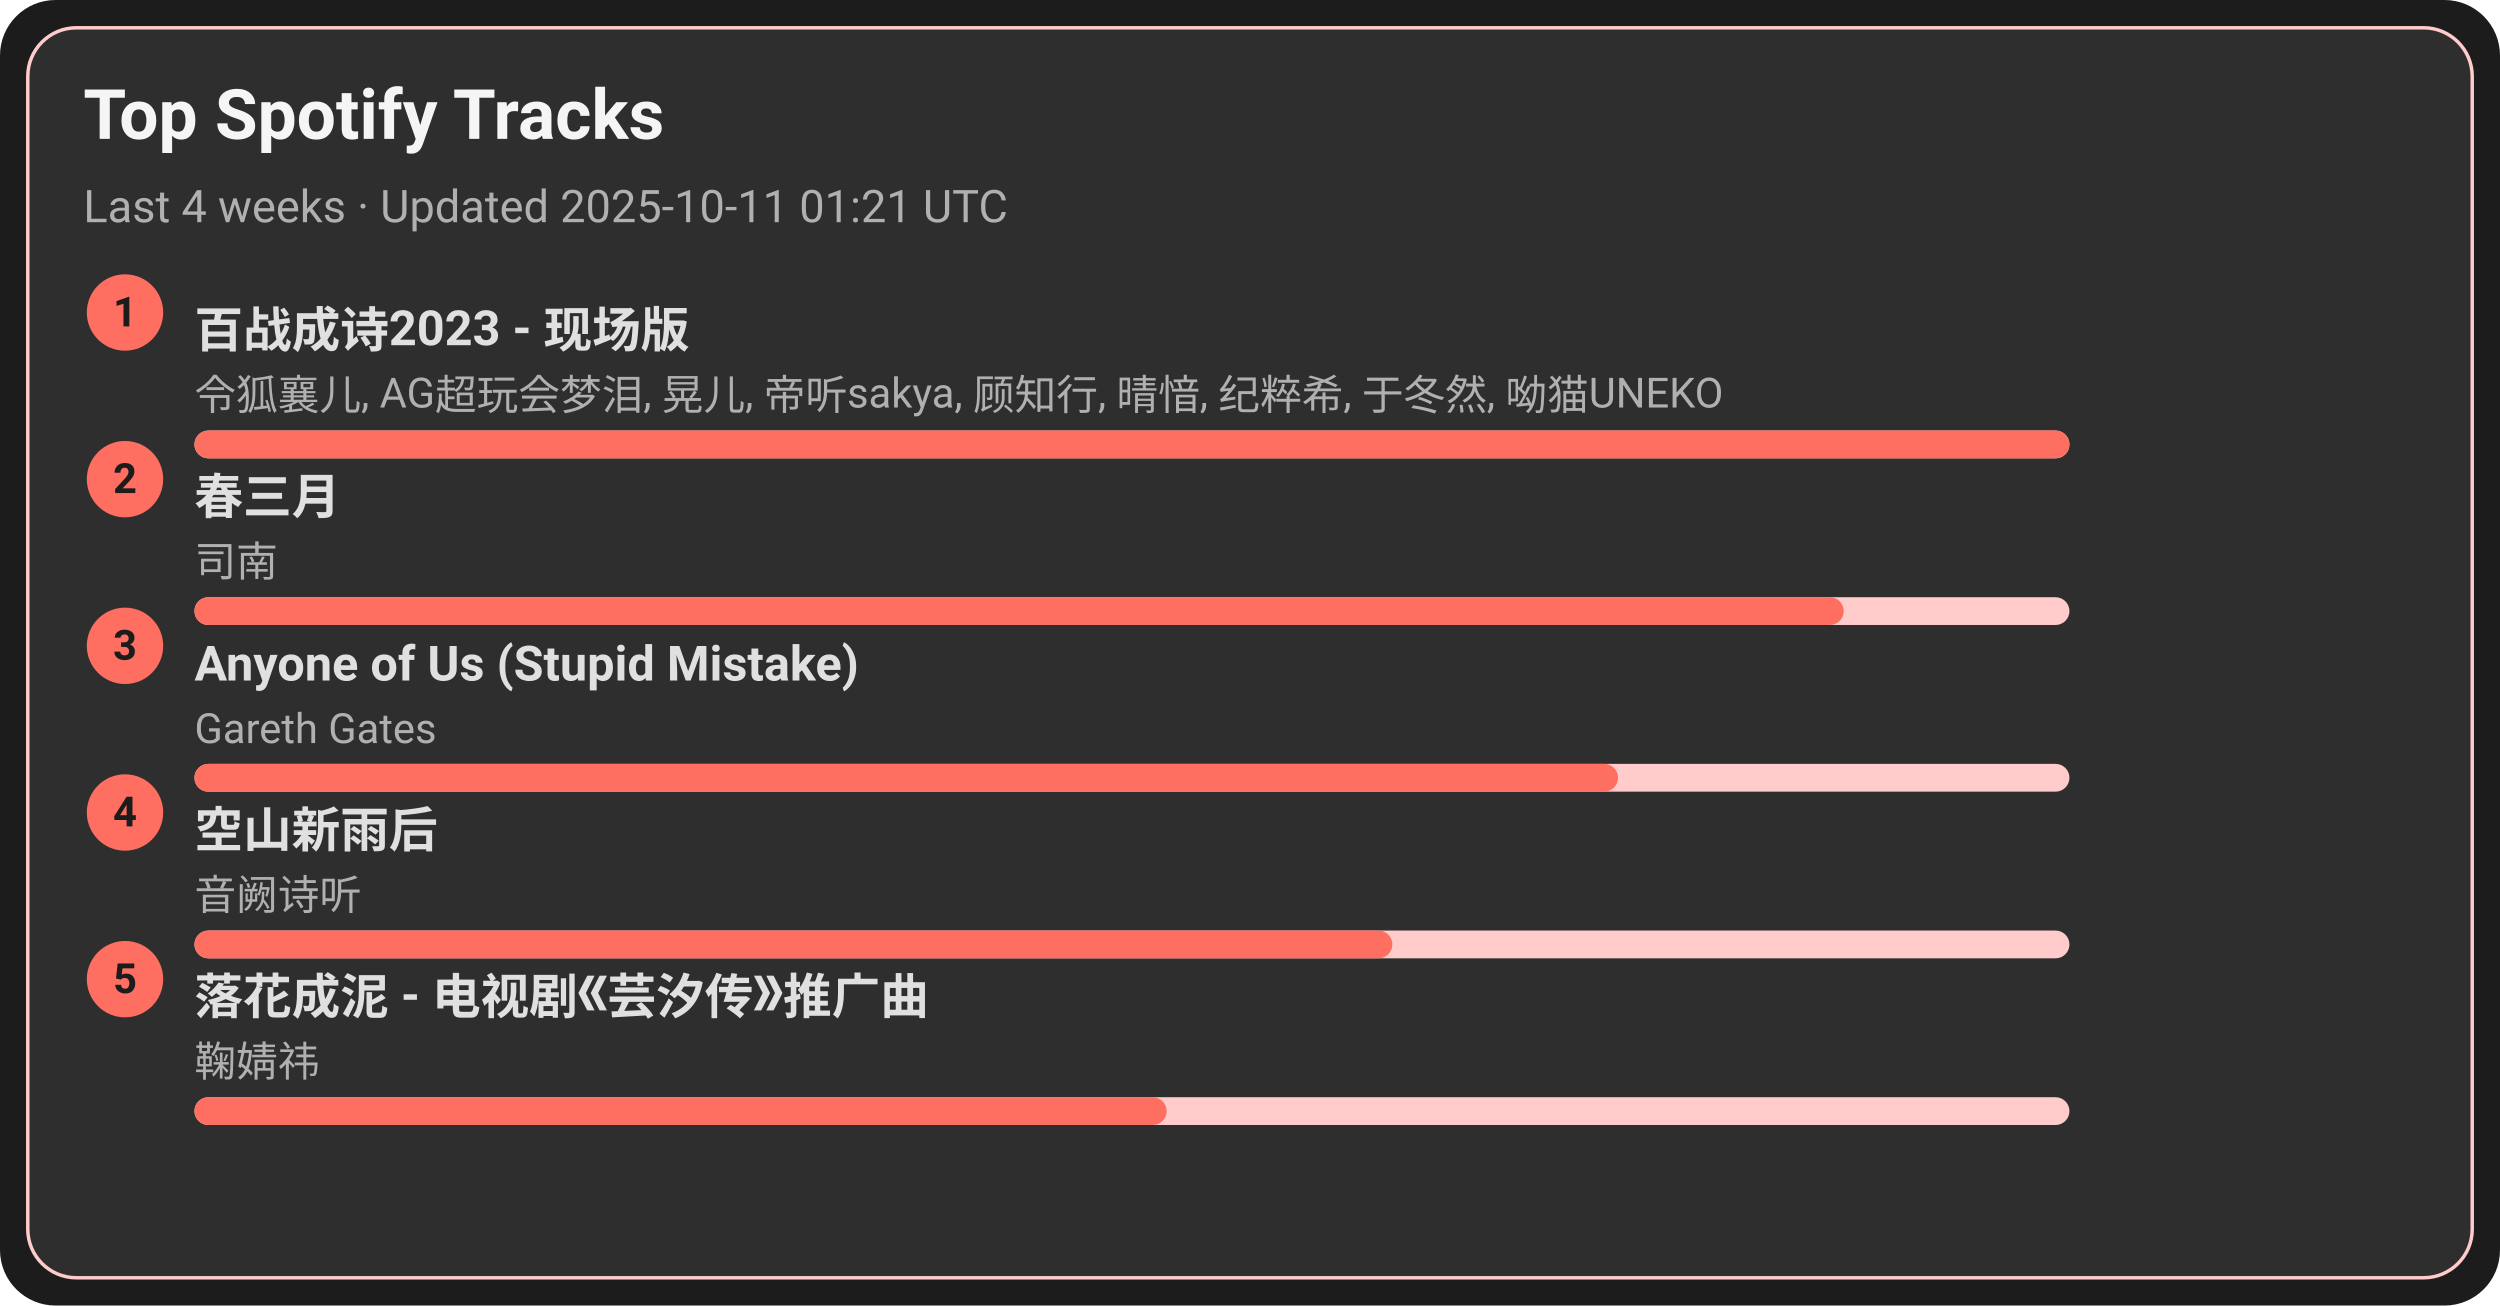
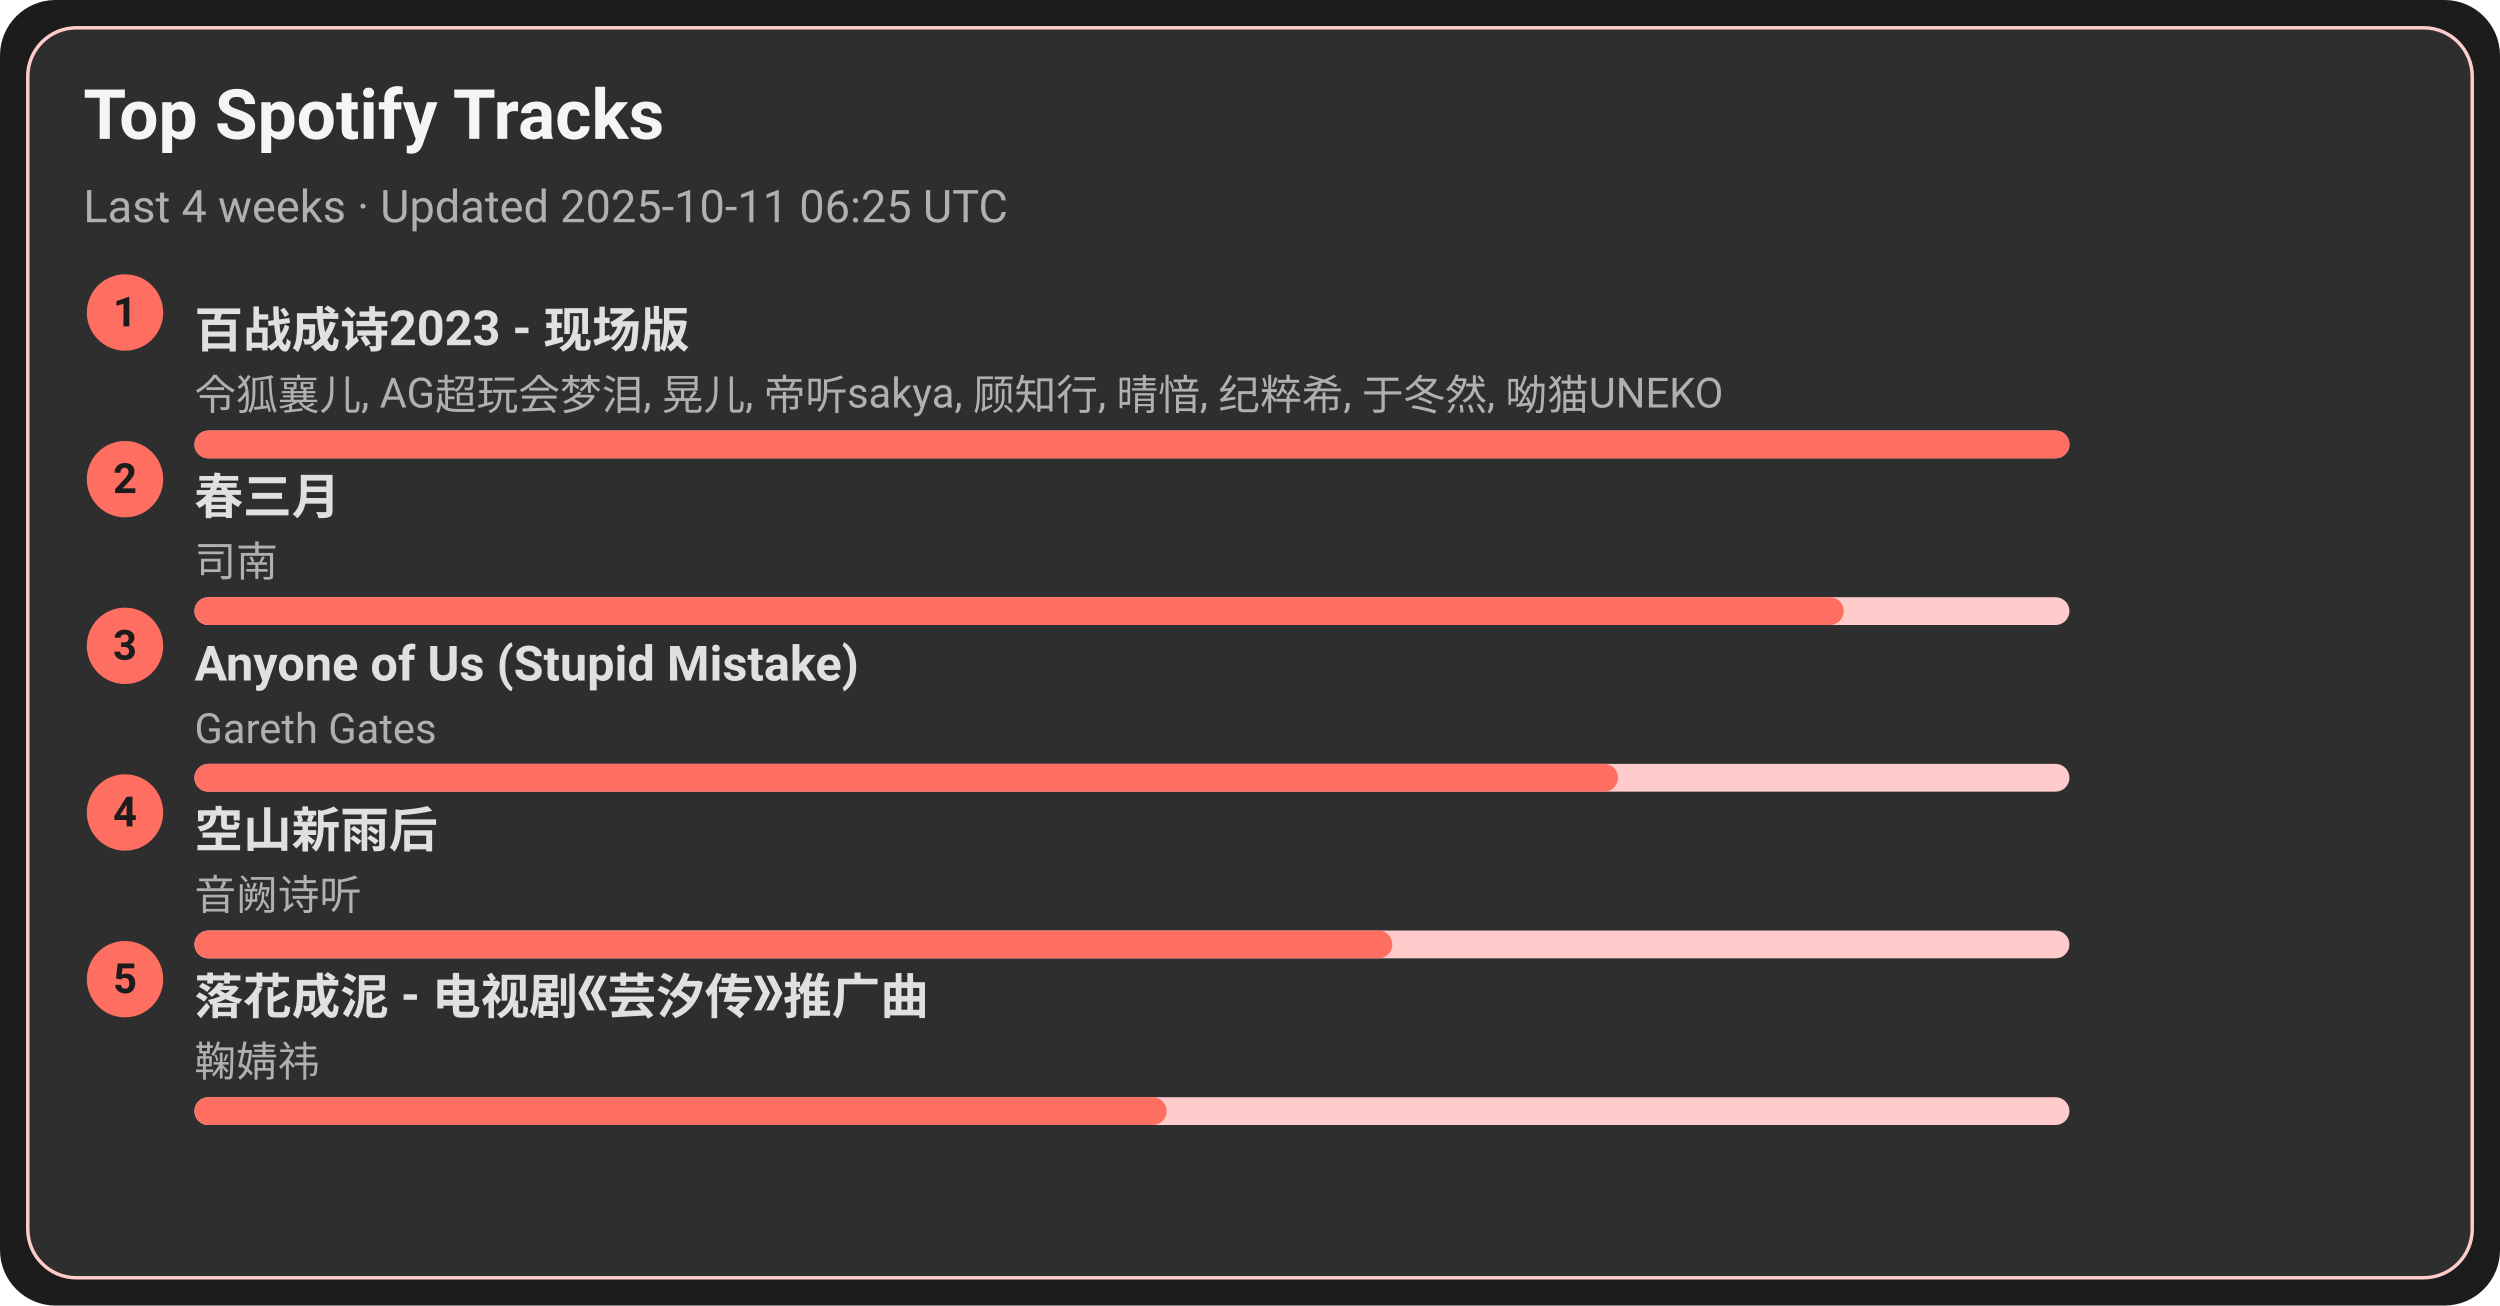
<svg xmlns="http://www.w3.org/2000/svg" width="720" height="376" viewBox="0 0 720 376">
  <style>text{font-family:-apple-system,BlinkMacSystemFont,Segoe UI,Roboto,Ubuntu,Helvetica Neue,Arial,Noto Sans,sans-serif}</style>
  <rect width="720" height="376" rx="16" fill="#1c1c1c" />
  <rect x="8" y="8" width="704" height="360" rx="14" fill="#2e2e2e" stroke="#ffcccb" />
  <text x="24" y="40" font-size="20" fill="#f5f5f5" font-weight="600">Top Spotify Tracks</text>
-   <text x="24" y="64" font-size="13" fill="#b0b0b0">Last 4 weeks · Updated 2025-10-11 01:21 UTC</text>
+   <text x="24" y="64" font-size="13" fill="#b0b0b0">Last 4 weeks · Updated 2025-10-11 06:25 UTC</text>
  <circle cx="36" cy="90" r="11" fill="#ff6f61" />
  <text x="36" y="94" text-anchor="middle" font-size="12" fill="#1c1c1c" font-weight="700">1</text>
  <a href="https://open.spotify.com/track/2gttnS8fWnDwziLFt2TLEi" target="_blank" rel="noopener noreferrer">
    <text x="56" y="100" font-size="14" fill="#e0e0e0" font-weight="600">百战成诗2023 - 现场版</text>
  </a>
  <text x="56" y="118" font-size="12" fill="#b0b0b0">令狐襄儿, AG超玩会梦泪, 晃儿, 帝听sakya, 顾知行, 晴愔, 纪粹希, 于冬然, 呦猫UNEKO</text>
  <rect x="56" y="124" width="540" height="8" rx="4" fill="#ffcccb" />
  <rect x="56" y="124" width="540" height="8" rx="4" fill="#ff6f61" />
  <circle cx="36" cy="138" r="11" fill="#ff6f61" />
  <text x="36" y="142" text-anchor="middle" font-size="12" fill="#1c1c1c" font-weight="700">2</text>
  <a href="https://open.spotify.com/track/5A9BOP4WTk2UayDlMb8w98" target="_blank" rel="noopener noreferrer">
    <text x="56" y="148" font-size="14" fill="#e0e0e0" font-weight="600">春三月</text>
  </a>
  <text x="56" y="166" font-size="12" fill="#b0b0b0">司南</text>
  <rect x="56" y="172" width="540" height="8" rx="4" fill="#ffcccb" />
  <rect x="56" y="172" width="475" height="8" rx="4" fill="#ff6f61" />
  <circle cx="36" cy="186" r="11" fill="#ff6f61" />
  <text x="36" y="190" text-anchor="middle" font-size="12" fill="#1c1c1c" font-weight="700">3</text>
  <a href="https://open.spotify.com/track/7KZo8AI9F3Vnn3FXEYBL9f" target="_blank" rel="noopener noreferrer">
    <text x="56" y="196" font-size="14" fill="#e0e0e0" font-weight="600">Anyone of Us (Stupid Mistake)</text>
  </a>
  <text x="56" y="214" font-size="12" fill="#b0b0b0">Gareth Gates</text>
  <rect x="56" y="220" width="540" height="8" rx="4" fill="#ffcccb" />
  <rect x="56" y="220" width="410" height="8" rx="4" fill="#ff6f61" />
  <circle cx="36" cy="234" r="11" fill="#ff6f61" />
  <text x="36" y="238" text-anchor="middle" font-size="12" fill="#1c1c1c" font-weight="700">4</text>
  <a href="https://open.spotify.com/track/7c1D58U8AIVOGlYzh5U6sk" target="_blank" rel="noopener noreferrer">
    <text x="56" y="244" font-size="14" fill="#e0e0e0" font-weight="600">空山新雨后</text>
  </a>
  <text x="56" y="262" font-size="12" fill="#b0b0b0">音阙诗听</text>
  <rect x="56" y="268" width="540" height="8" rx="4" fill="#ffcccb" />
  <rect x="56" y="268" width="345" height="8" rx="4" fill="#ff6f61" />
  <circle cx="36" cy="282" r="11" fill="#ff6f61" />
  <text x="36" y="286" text-anchor="middle" font-size="12" fill="#1c1c1c" font-weight="700">5</text>
  <a href="https://open.spotify.com/track/3kOZsJz3crGIWWHeoCNa0O" target="_blank" rel="noopener noreferrer">
    <text x="56" y="292" font-size="14" fill="#e0e0e0" font-weight="600">落花成泥 - 电视剧《芸汐传》推广曲</text>
  </a>
  <text x="56" y="310" font-size="12" fill="#b0b0b0">鞠婧祎</text>
  <rect x="56" y="316" width="540" height="8" rx="4" fill="#ffcccb" />
  <rect x="56" y="316" width="280" height="8" rx="4" fill="#ff6f61" />
</svg>
